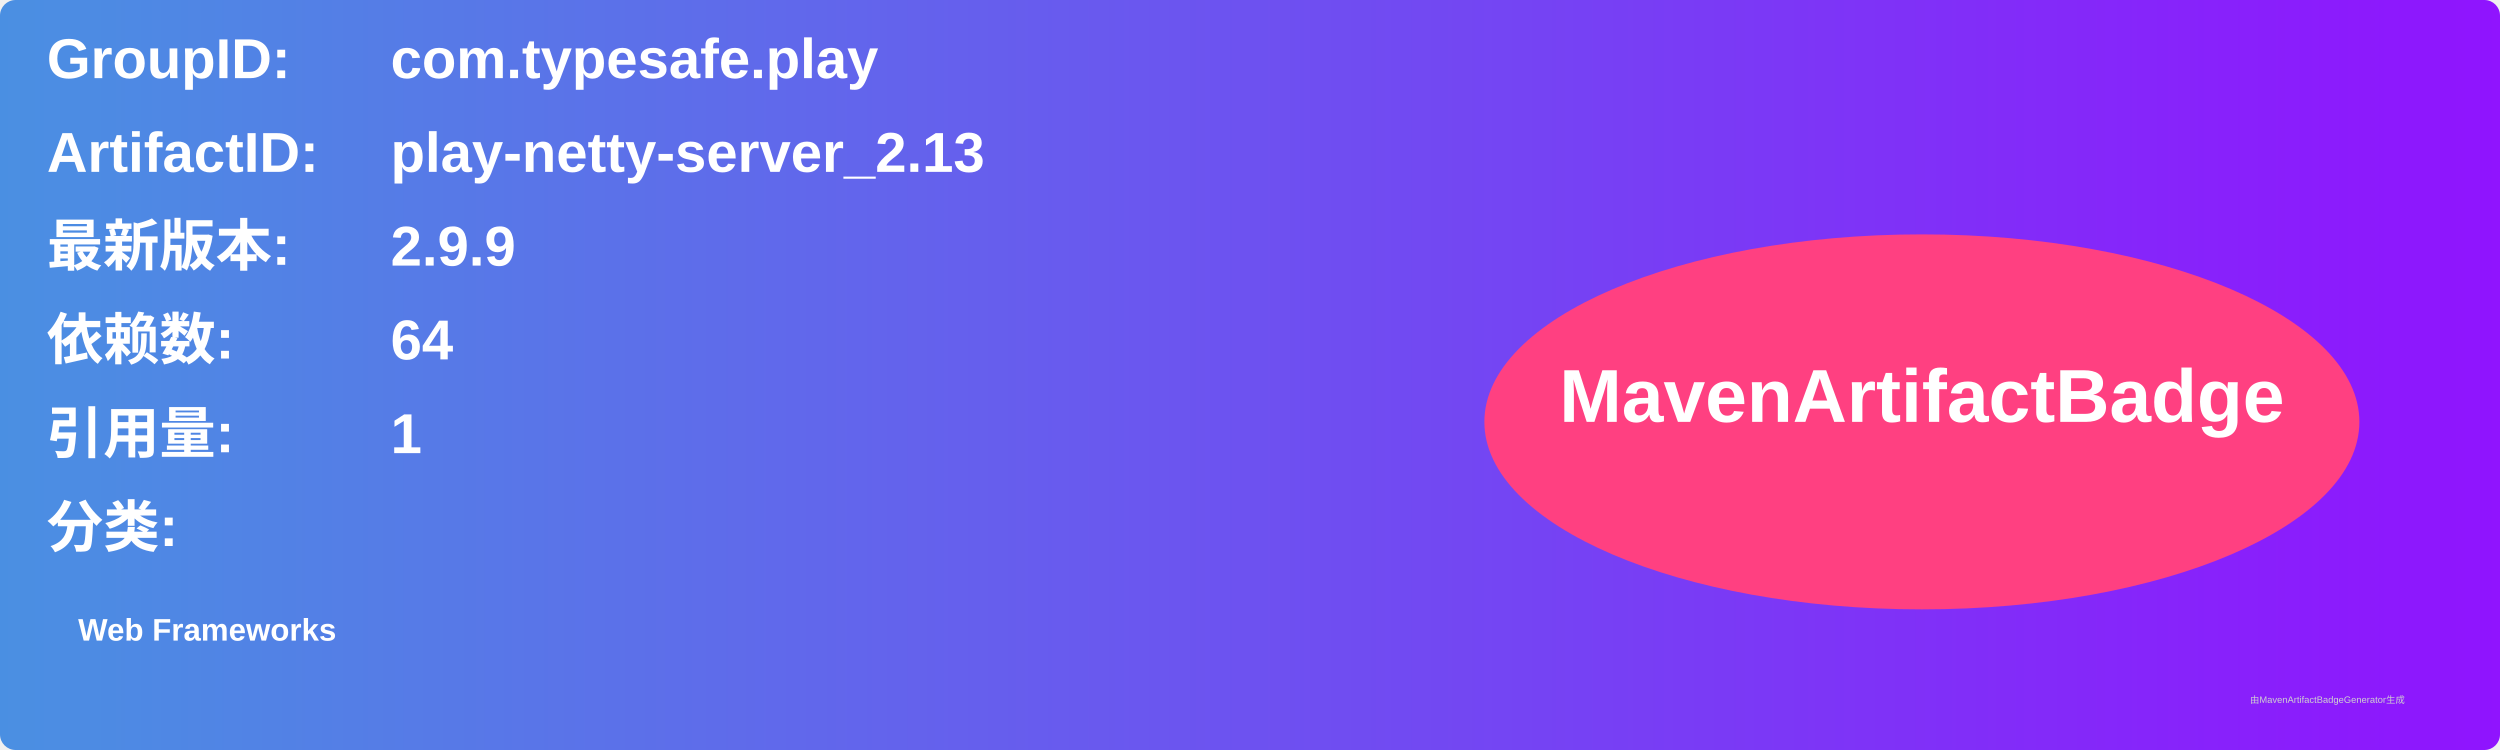
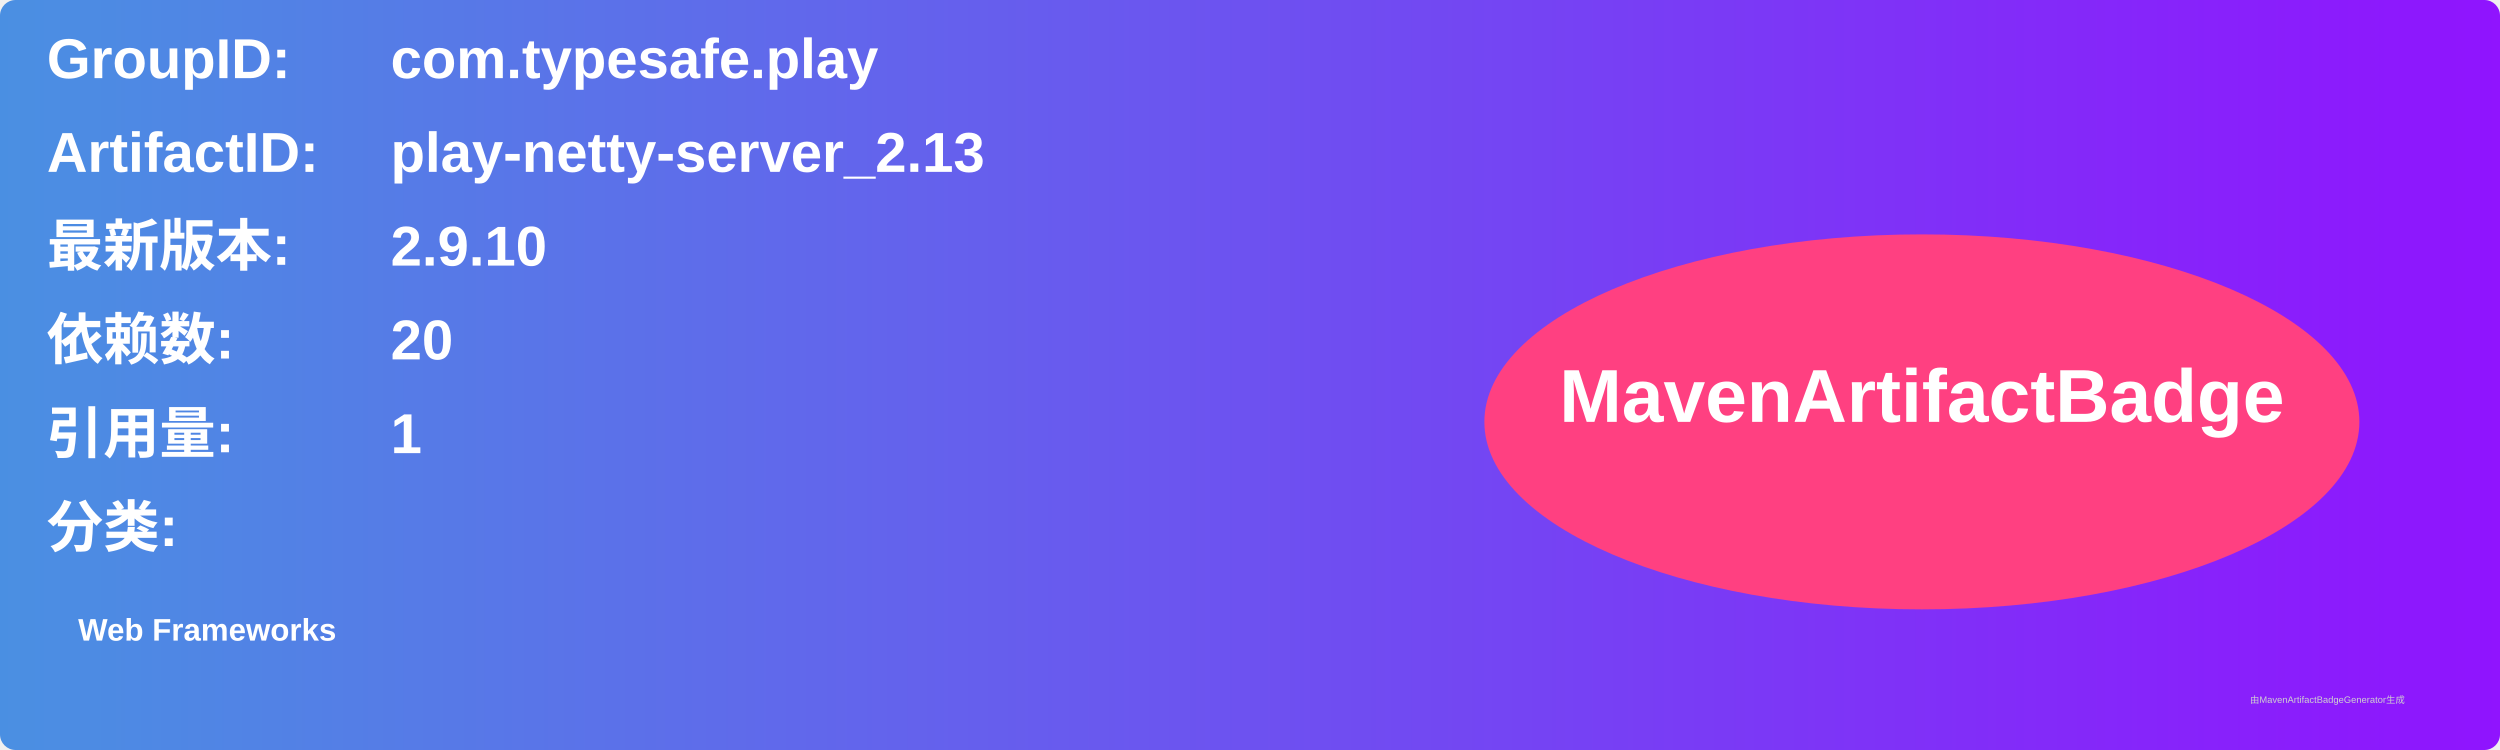
<svg xmlns="http://www.w3.org/2000/svg" width="800" height="240" viewBox="0 0 800 240">
  <linearGradient id="grad" x1="0%" y1="0%" x2="100%" y2="0%">
    <stop offset="0%" stop-color="#4a90e2" />
    <stop offset="100%" stop-color="#9013fe" />
  </linearGradient>
  <rect width="100%" height="100%" rx="5" ry="5" fill="url(#grad)" />
  <g transform="translate(15, 15)">
    <text x="0" y="10" font-family="Arial" font-size="18" fill="white" font-weight="bold" width="260">GroupID:</text>
    <text x="110" y="10" font-family="Arial" font-size="18" fill="white" font-weight="bold" width="460">com.typesafe.play</text>
    <text x="0" y="40" font-family="Arial" font-size="18" fill="white" font-weight="bold" width="260">ArtifactID:</text>
    <text x="110" y="40" font-family="Arial" font-size="18" fill="white" font-weight="bold" width="460">play-netty-server_2.13</text>
    <text x="0" y="70" font-family="Arial" font-size="18" fill="white" font-weight="bold">最新版本:</text>
    <text x="110" y="70" font-family="Arial" font-size="18" fill="white" font-weight="bold">
-       <tspan font-weight="bold">2.9.9</tspan>
+       <tspan font-weight="bold">2.9.10</tspan>
    </text>
    <text x="0" y="100" font-family="Arial" font-size="18" fill="white" font-weight="bold">依赖数: </text>
    <text x="110" y="100" font-family="Arial" font-size="18" fill="white">
-       <tspan font-weight="bold">64</tspan>
+       <tspan font-weight="bold">20</tspan>
    </text>
    <text x="0" y="130" font-family="Arial" font-size="18" fill="white" font-weight="bold">引用量: </text>
    <text x="110" y="130" font-family="Arial" font-size="18" fill="white">
      <tspan font-weight="bold">1</tspan>
    </text>
    <text x="0" y="160" font-family="Arial" font-size="18" fill="white" font-weight="bold">分类:</text>
    <text x="10" y="190" font-family="Arial" font-size="10" fill="white">
      <tspan font-weight="bold">Web Frameworks</tspan>
    </text>
    <ellipse cx="600" cy="120" rx="140" ry="60" fill="#ff4081" />
    <text x="600" y="120" text-anchor="middle" font-family="Arial" font-size="24" fill="white" font-weight="bold">MavenArtifactBadge</text>
  </g>
  <text x="720" y="225" font-family="Arial" font-size="3" fill="#d0d0d0">由MavenArtifactBadgeGenerator生成</text>
</svg>
